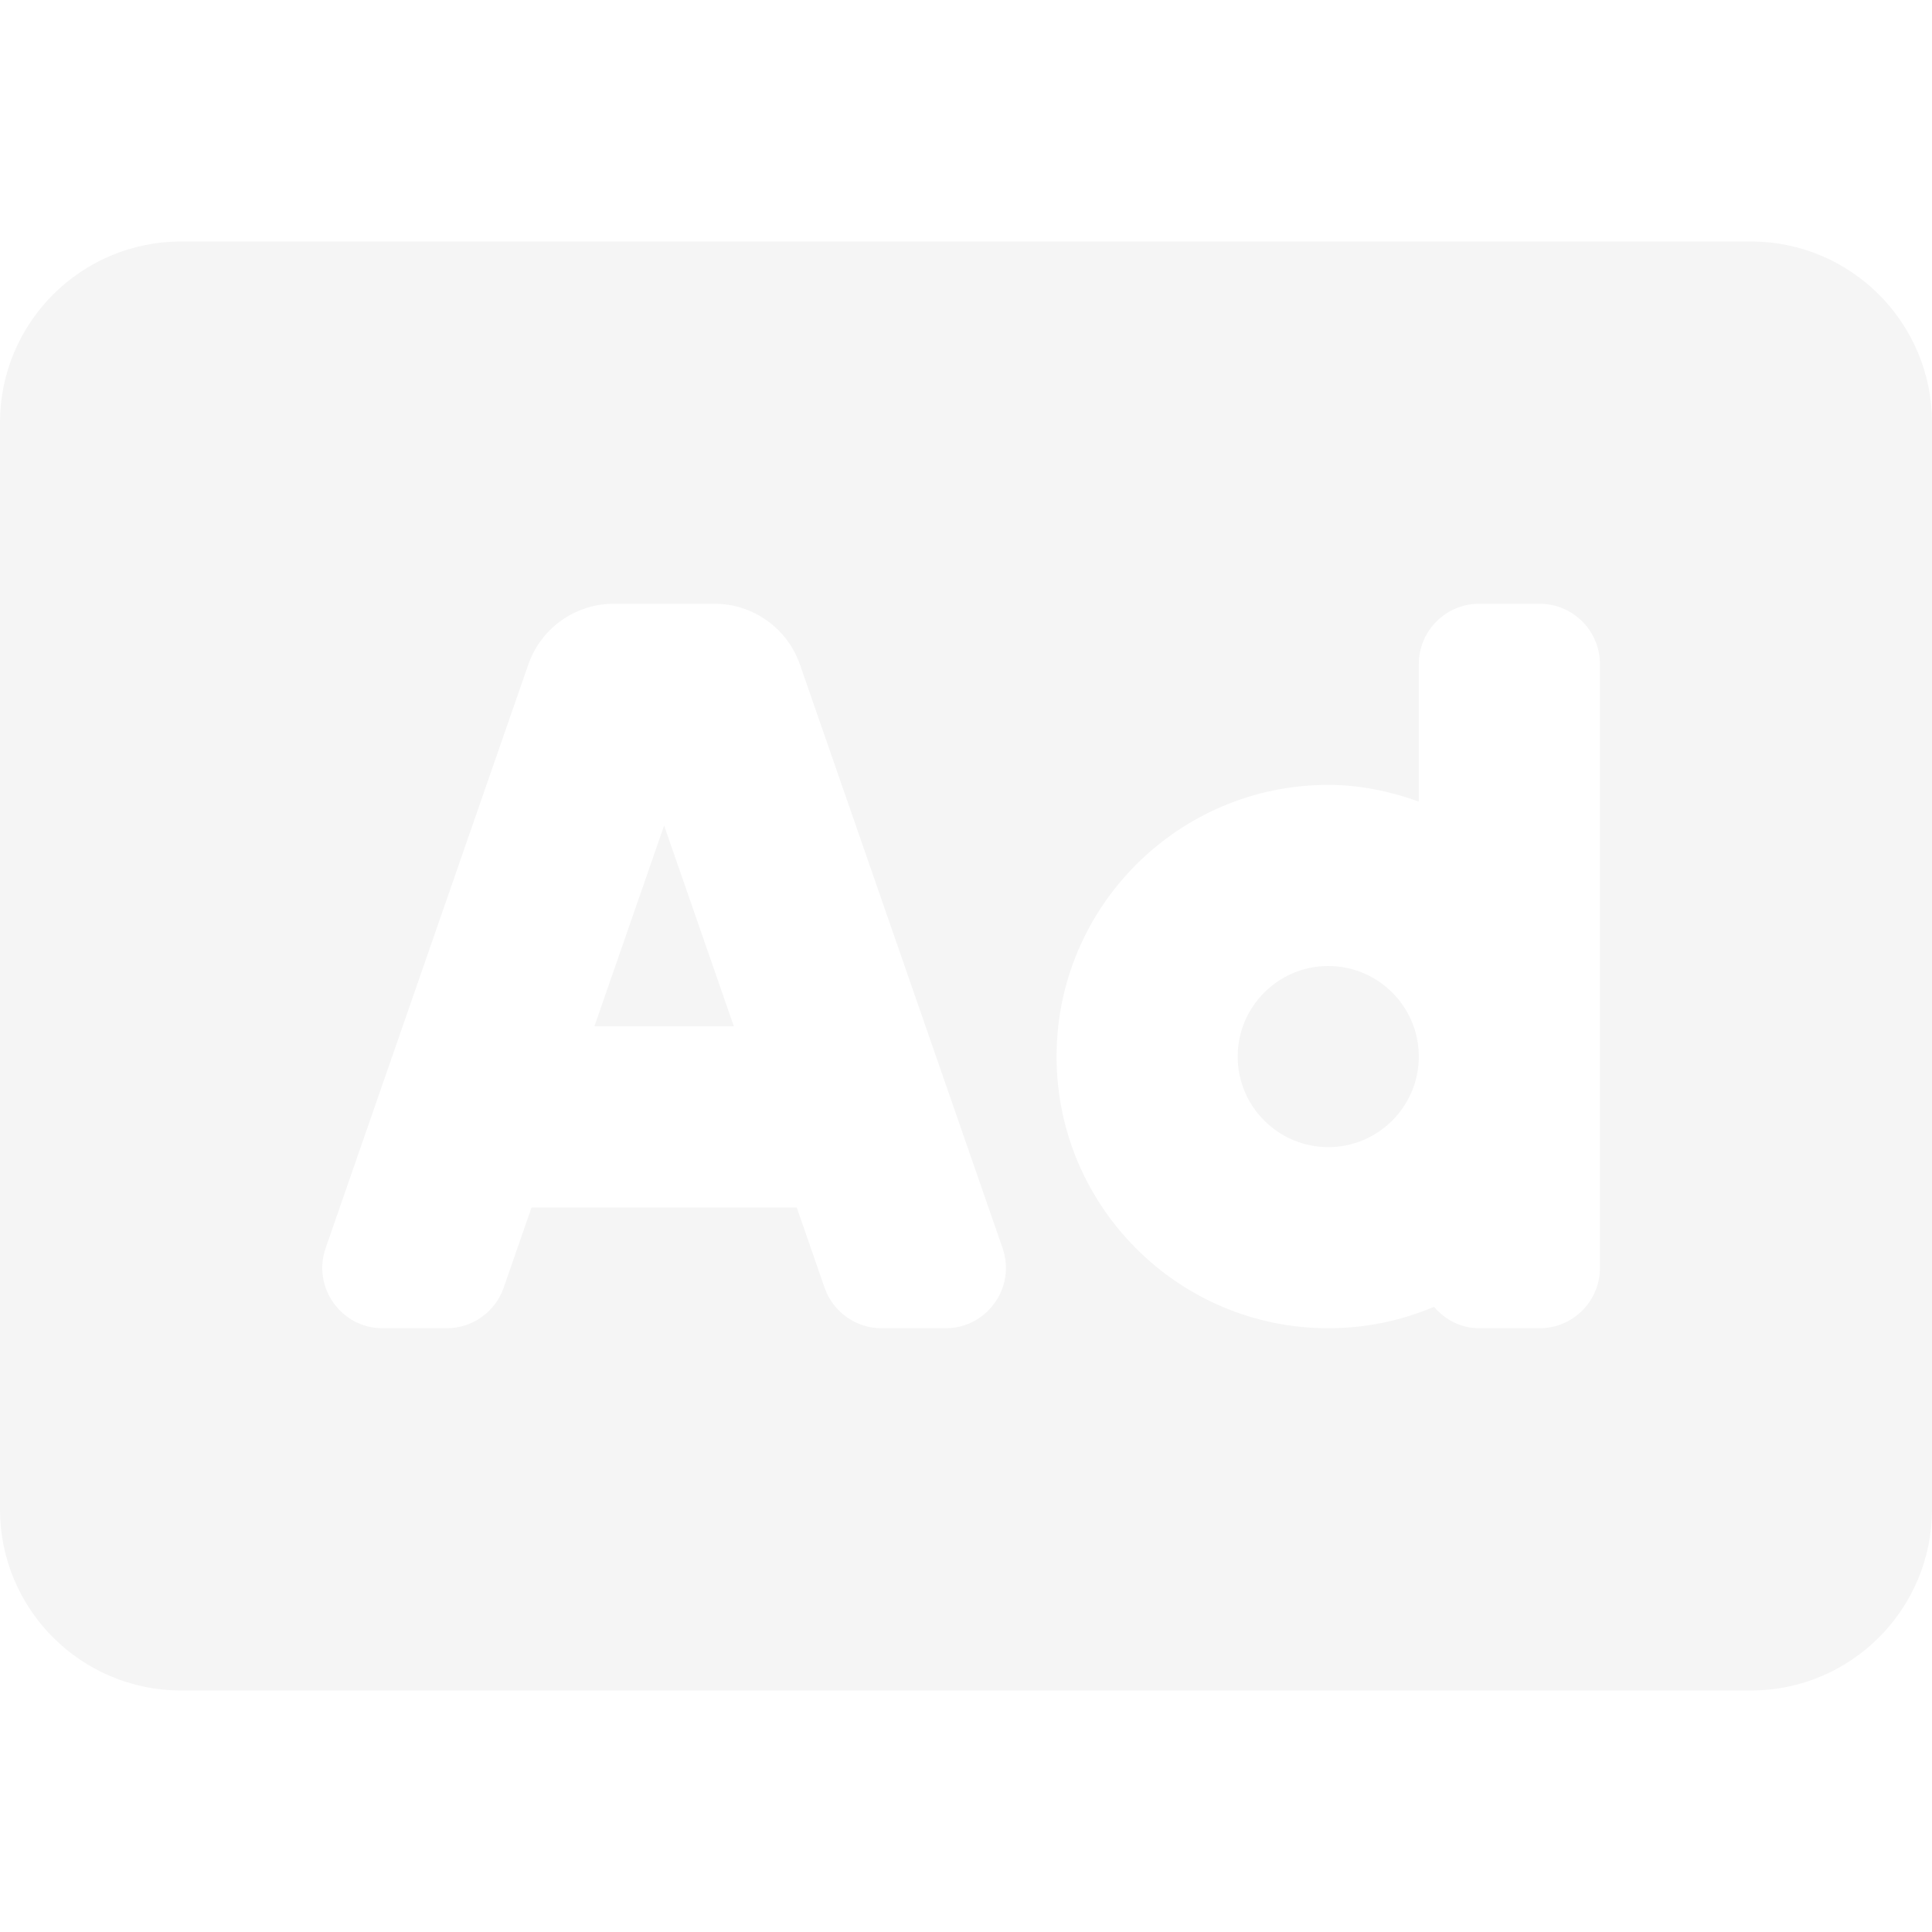
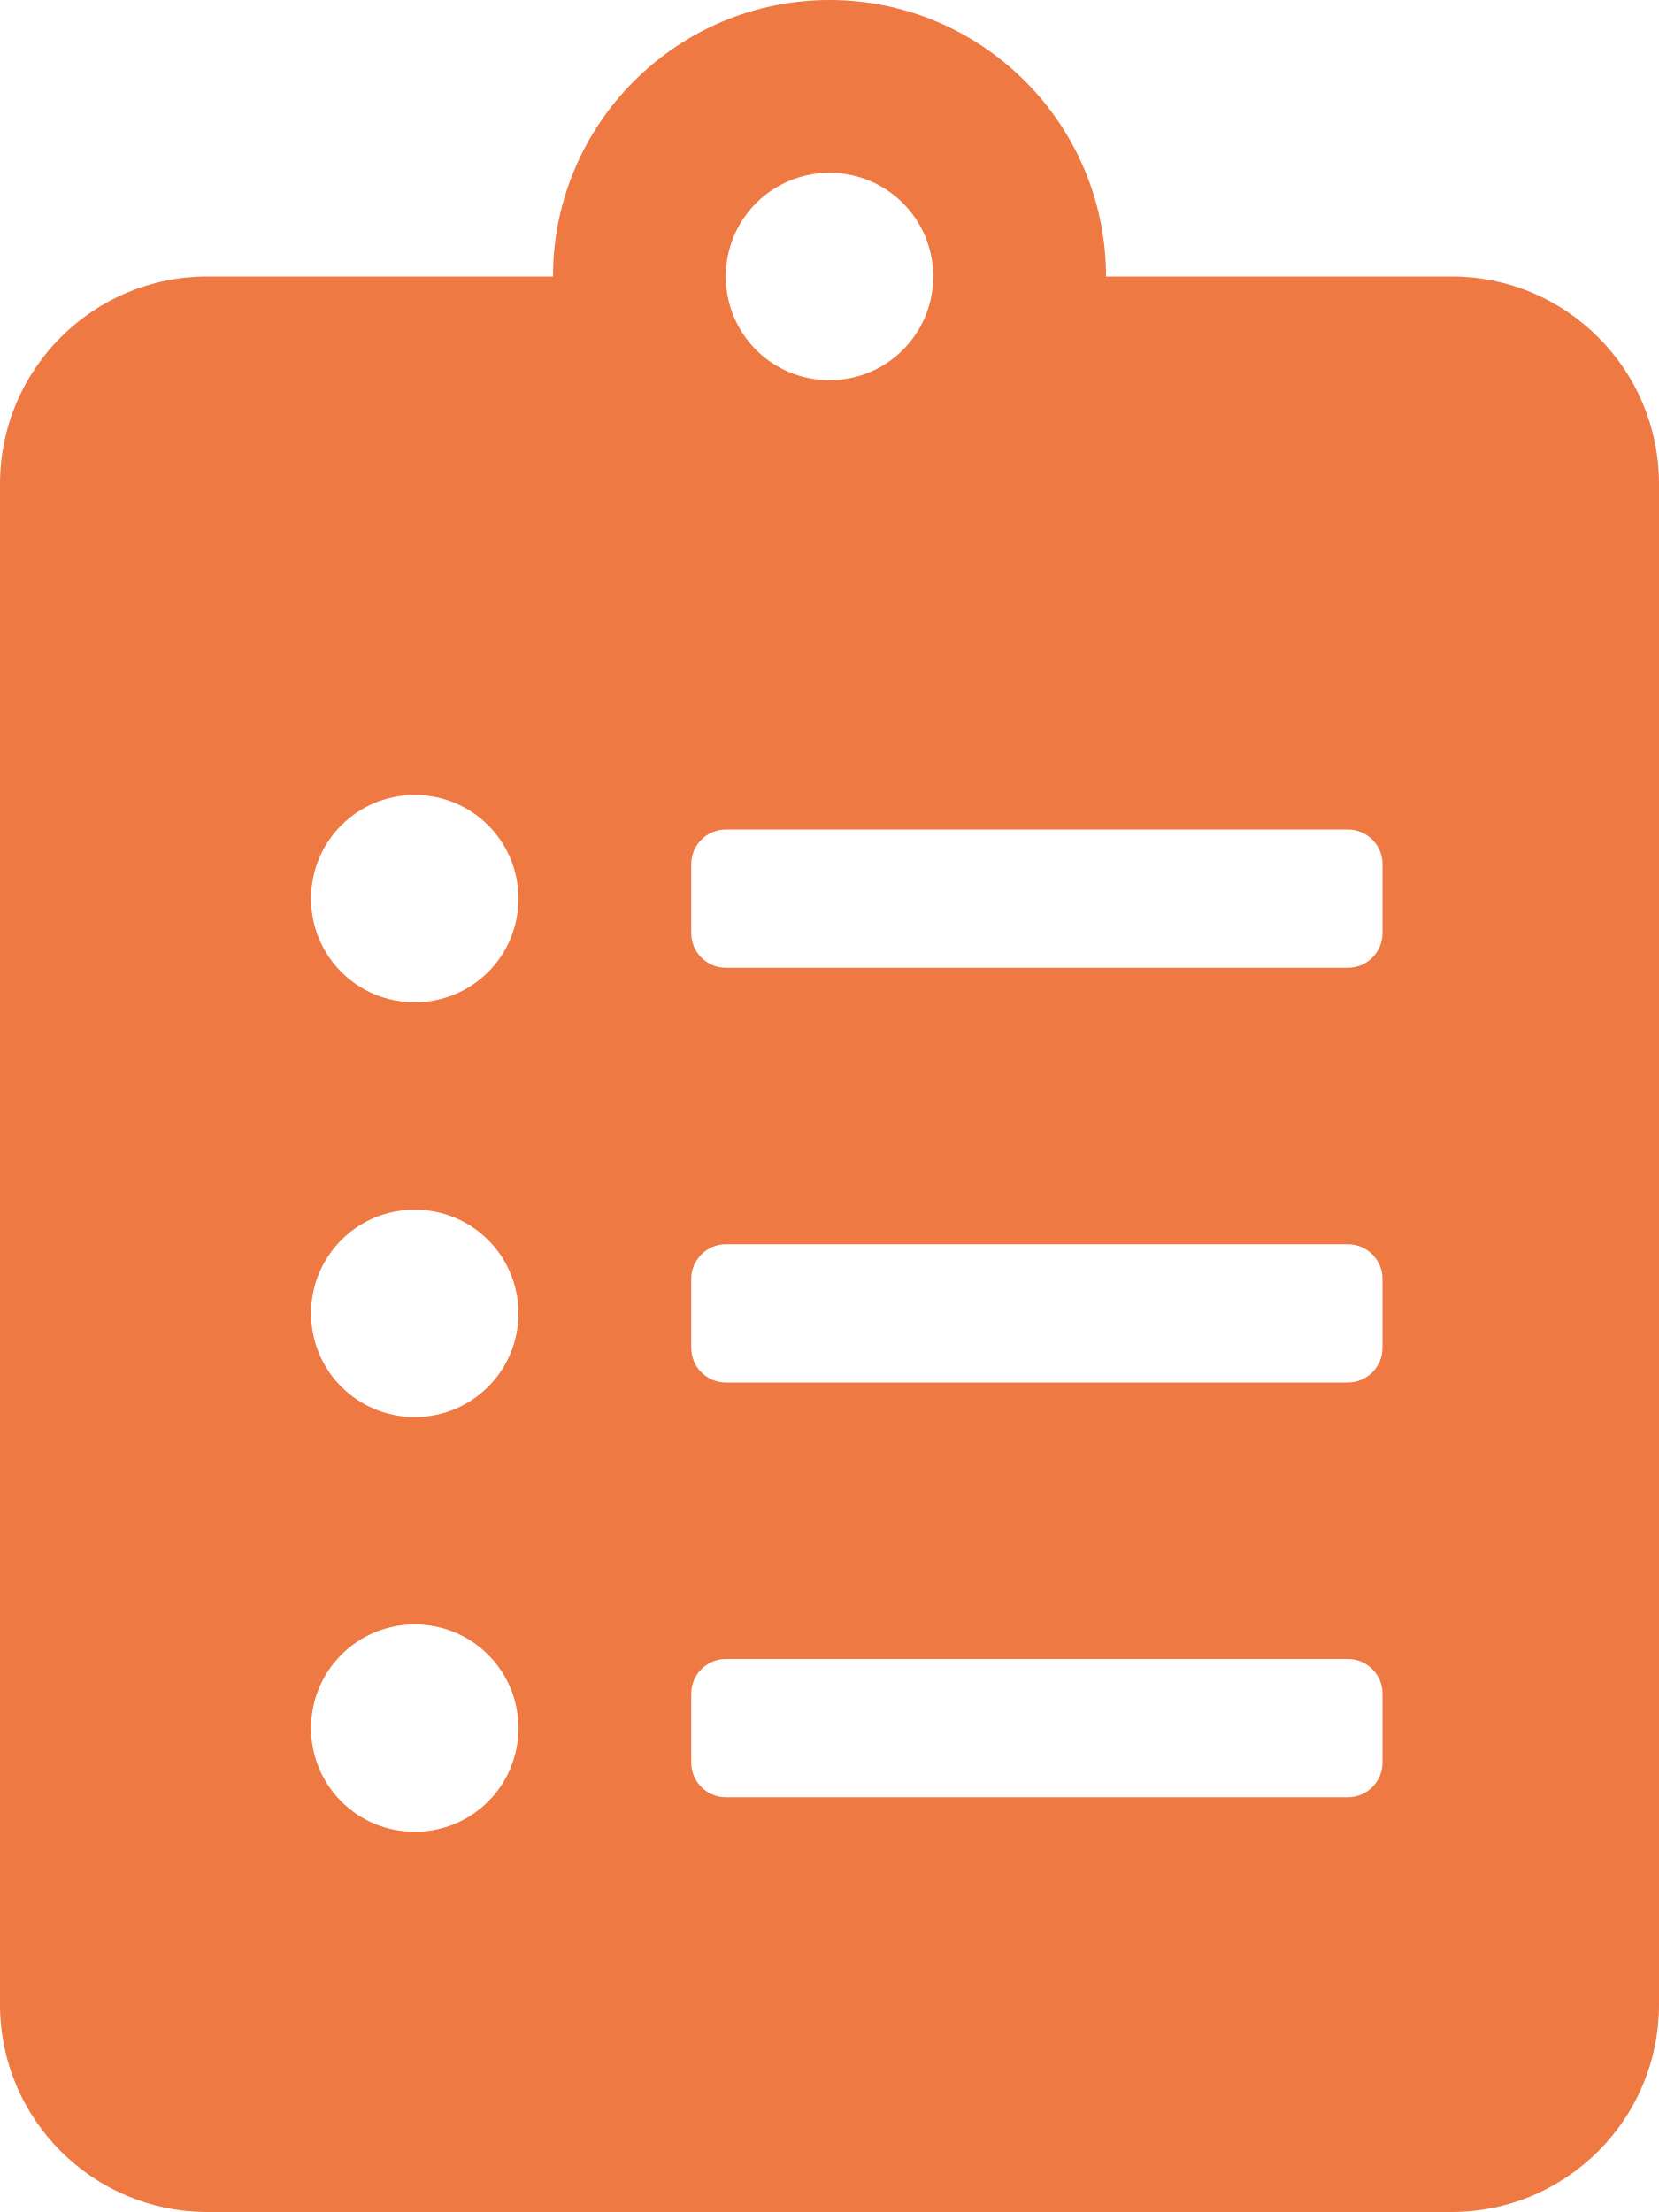
- <svg xmlns="http://www.w3.org/2000/svg" style="fill:#f5f5f5;" viewBox="0 0 512 512">
-   <path d="M157.52 272h36.96L176 218.78 157.52 272zM352 256c-13.23 0-24 10.77-24 24s10.77 24 24 24 24-10.77 24-24-10.77-24-24-24zM464 64H48C21.5 64 0 85.5 0 112v288c0 26.5 21.5 48 48 48h416c26.5 0 48-21.5 48-48V112c0-26.5-21.5-48-48-48zM250.58 352h-16.94c-6.81 0-12.88-4.32-15.12-10.75L211.15 320h-70.29l-7.38 21.25A16 16 0 0 1 118.36 352h-16.94c-11.01 0-18.73-10.85-15.12-21.25L140 176.12A23.995 23.995 0 0 1 162.67 160h26.66A23.99 23.99 0 0 1 212 176.13l53.69 154.62c3.61 10.4-4.11 21.25-15.11 21.25zM424 336c0 8.84-7.16 16-16 16h-16c-4.85 0-9.04-2.27-11.98-5.68-8.62 3.66-18.09 5.68-28.02 5.68-39.7 0-72-32.3-72-72s32.3-72 72-72c8.46 0 16.46 1.73 24 4.42V176c0-8.84 7.16-16 16-16h16c8.84 0 16 7.16 16 16v160z" />
+ <svg xmlns="http://www.w3.org/2000/svg" style="fill:#ee7942;" viewBox="0 0 384 512">
+   <path d="M336 64h-80c0-35.3-28.7-64-64-64s-64 28.7-64 64H48C21.5 64 0 85.5 0 112v352c0 26.5 21.5 48 48 48h288c26.5 0 48-21.5 48-48V112c0-26.5-21.5-48-48-48zM96 424c-13.3 0-24-10.7-24-24s10.7-24 24-24 24 10.7 24 24-10.7 24-24 24zm0-96c-13.3 0-24-10.7-24-24s10.7-24 24-24 24 10.7 24 24-10.7 24-24 24zm0-96c-13.3 0-24-10.7-24-24s10.7-24 24-24 24 10.7 24 24-10.7 24-24 24zm96-192c13.3 0 24 10.7 24 24s-10.7 24-24 24-24-10.7-24-24 10.7-24 24-24zm128 368c0 4.4-3.6 8-8 8H168c-4.4 0-8-3.6-8-8v-16c0-4.4 3.6-8 8-8h144c4.4 0 8 3.6 8 8v16zm0-96c0 4.4-3.6 8-8 8H168c-4.4 0-8-3.6-8-8v-16c0-4.4 3.6-8 8-8h144c4.4 0 8 3.6 8 8v16zm0-96c0 4.4-3.6 8-8 8H168c-4.4 0-8-3.6-8-8v-16c0-4.4 3.6-8 8-8h144c4.4 0 8 3.6 8 8v16z" />
</svg>
